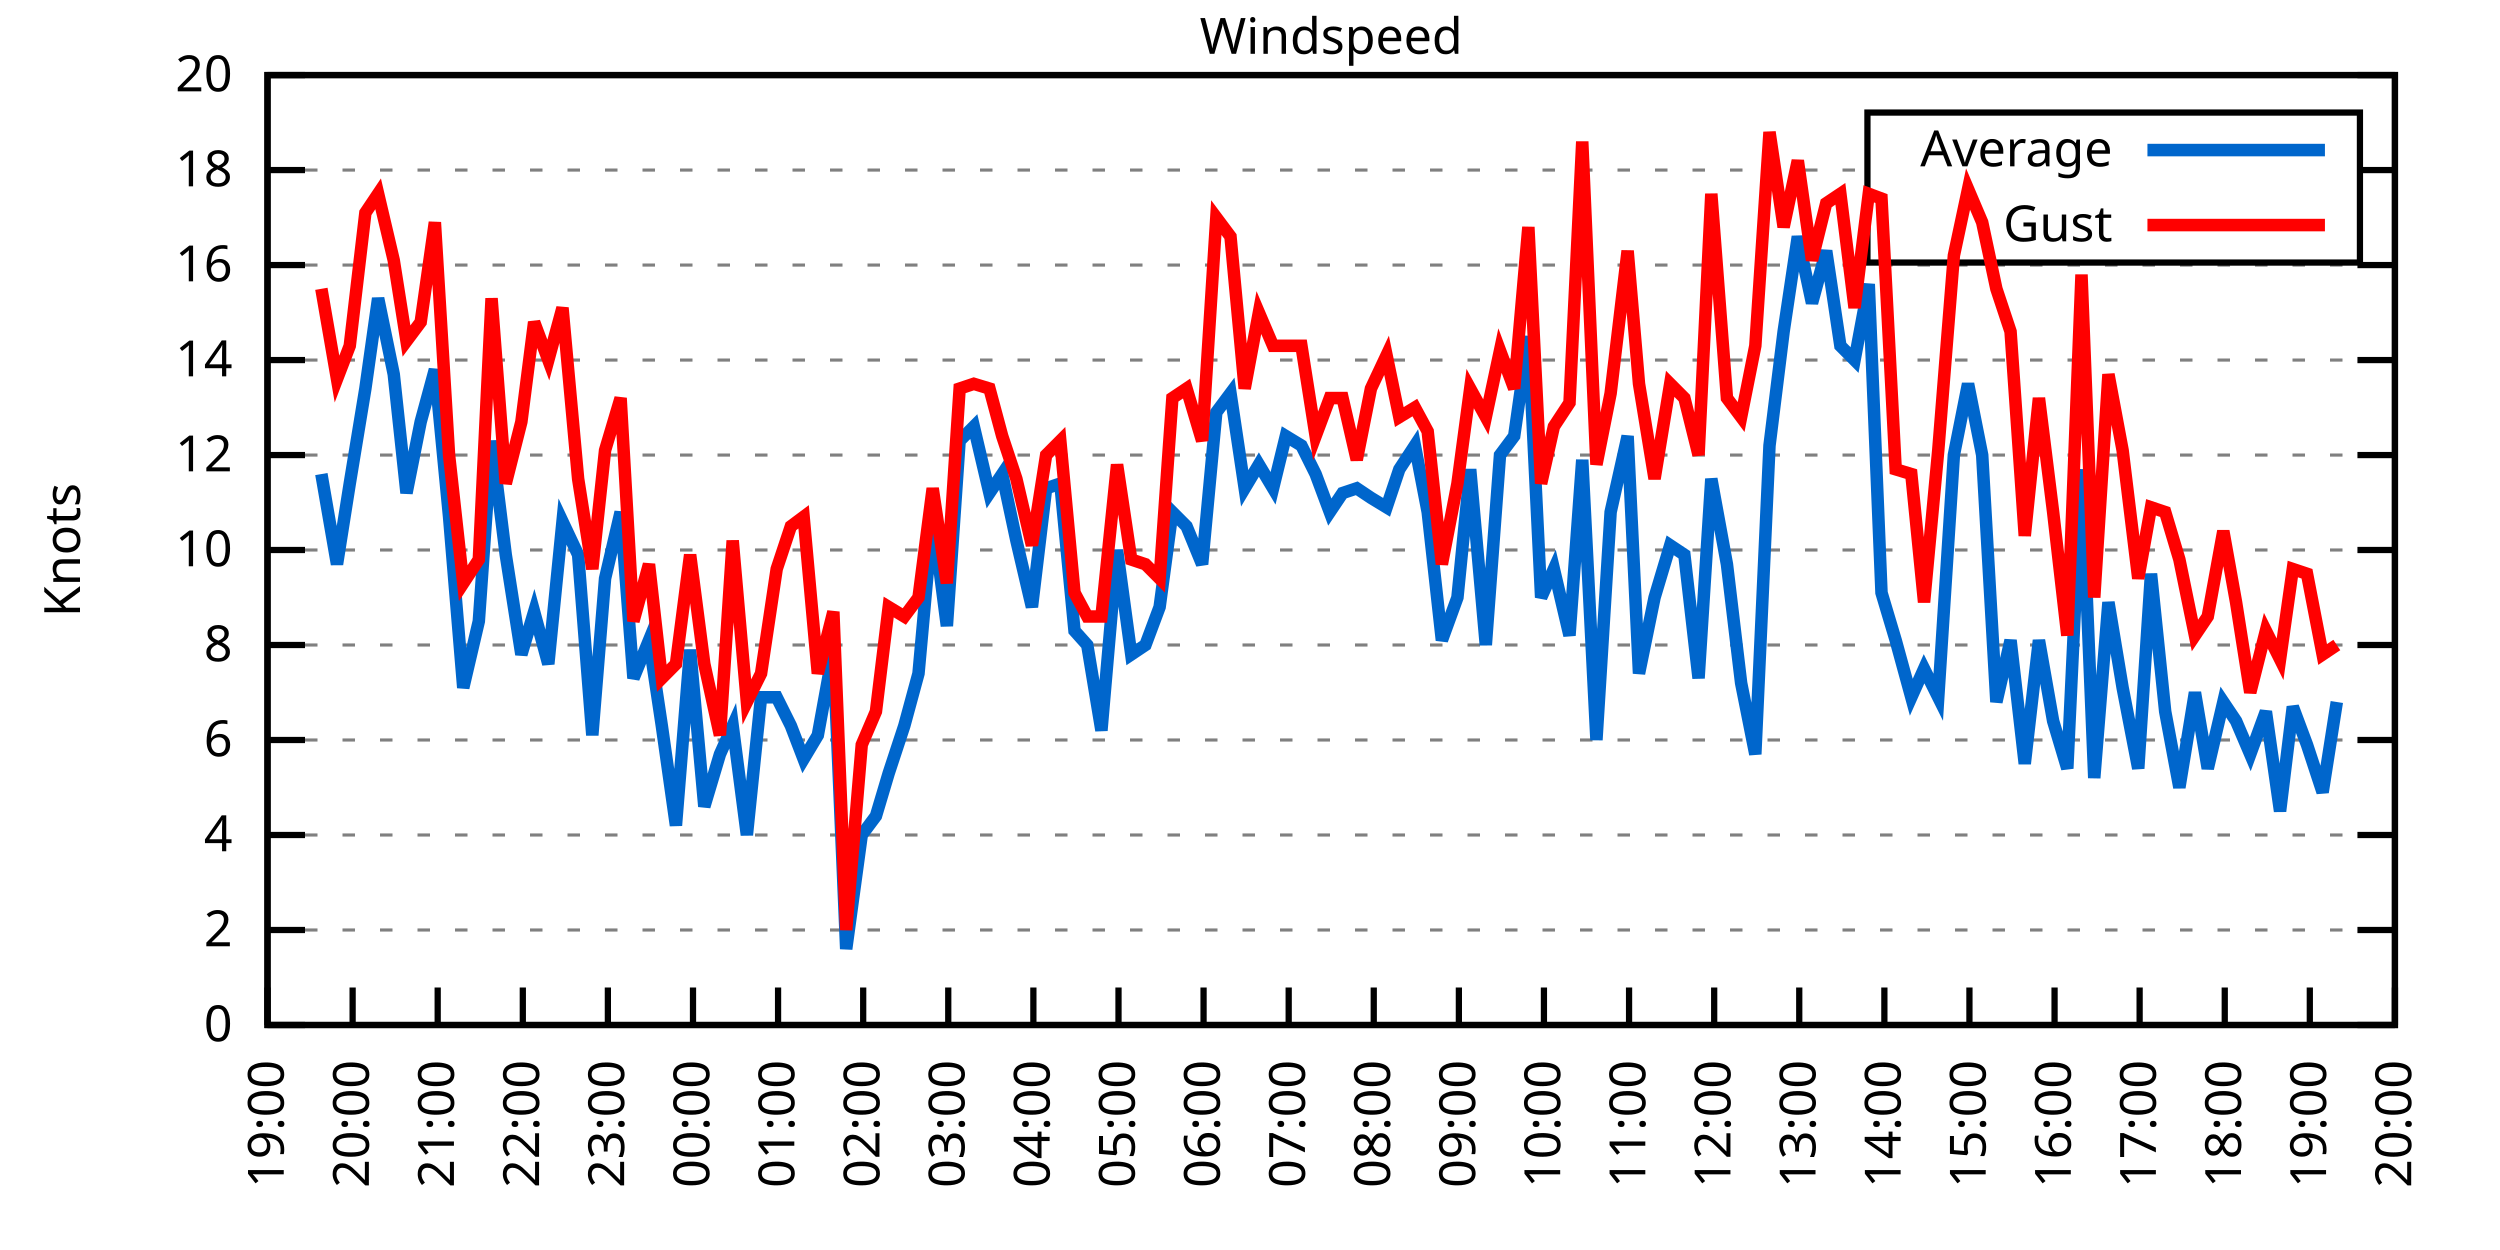
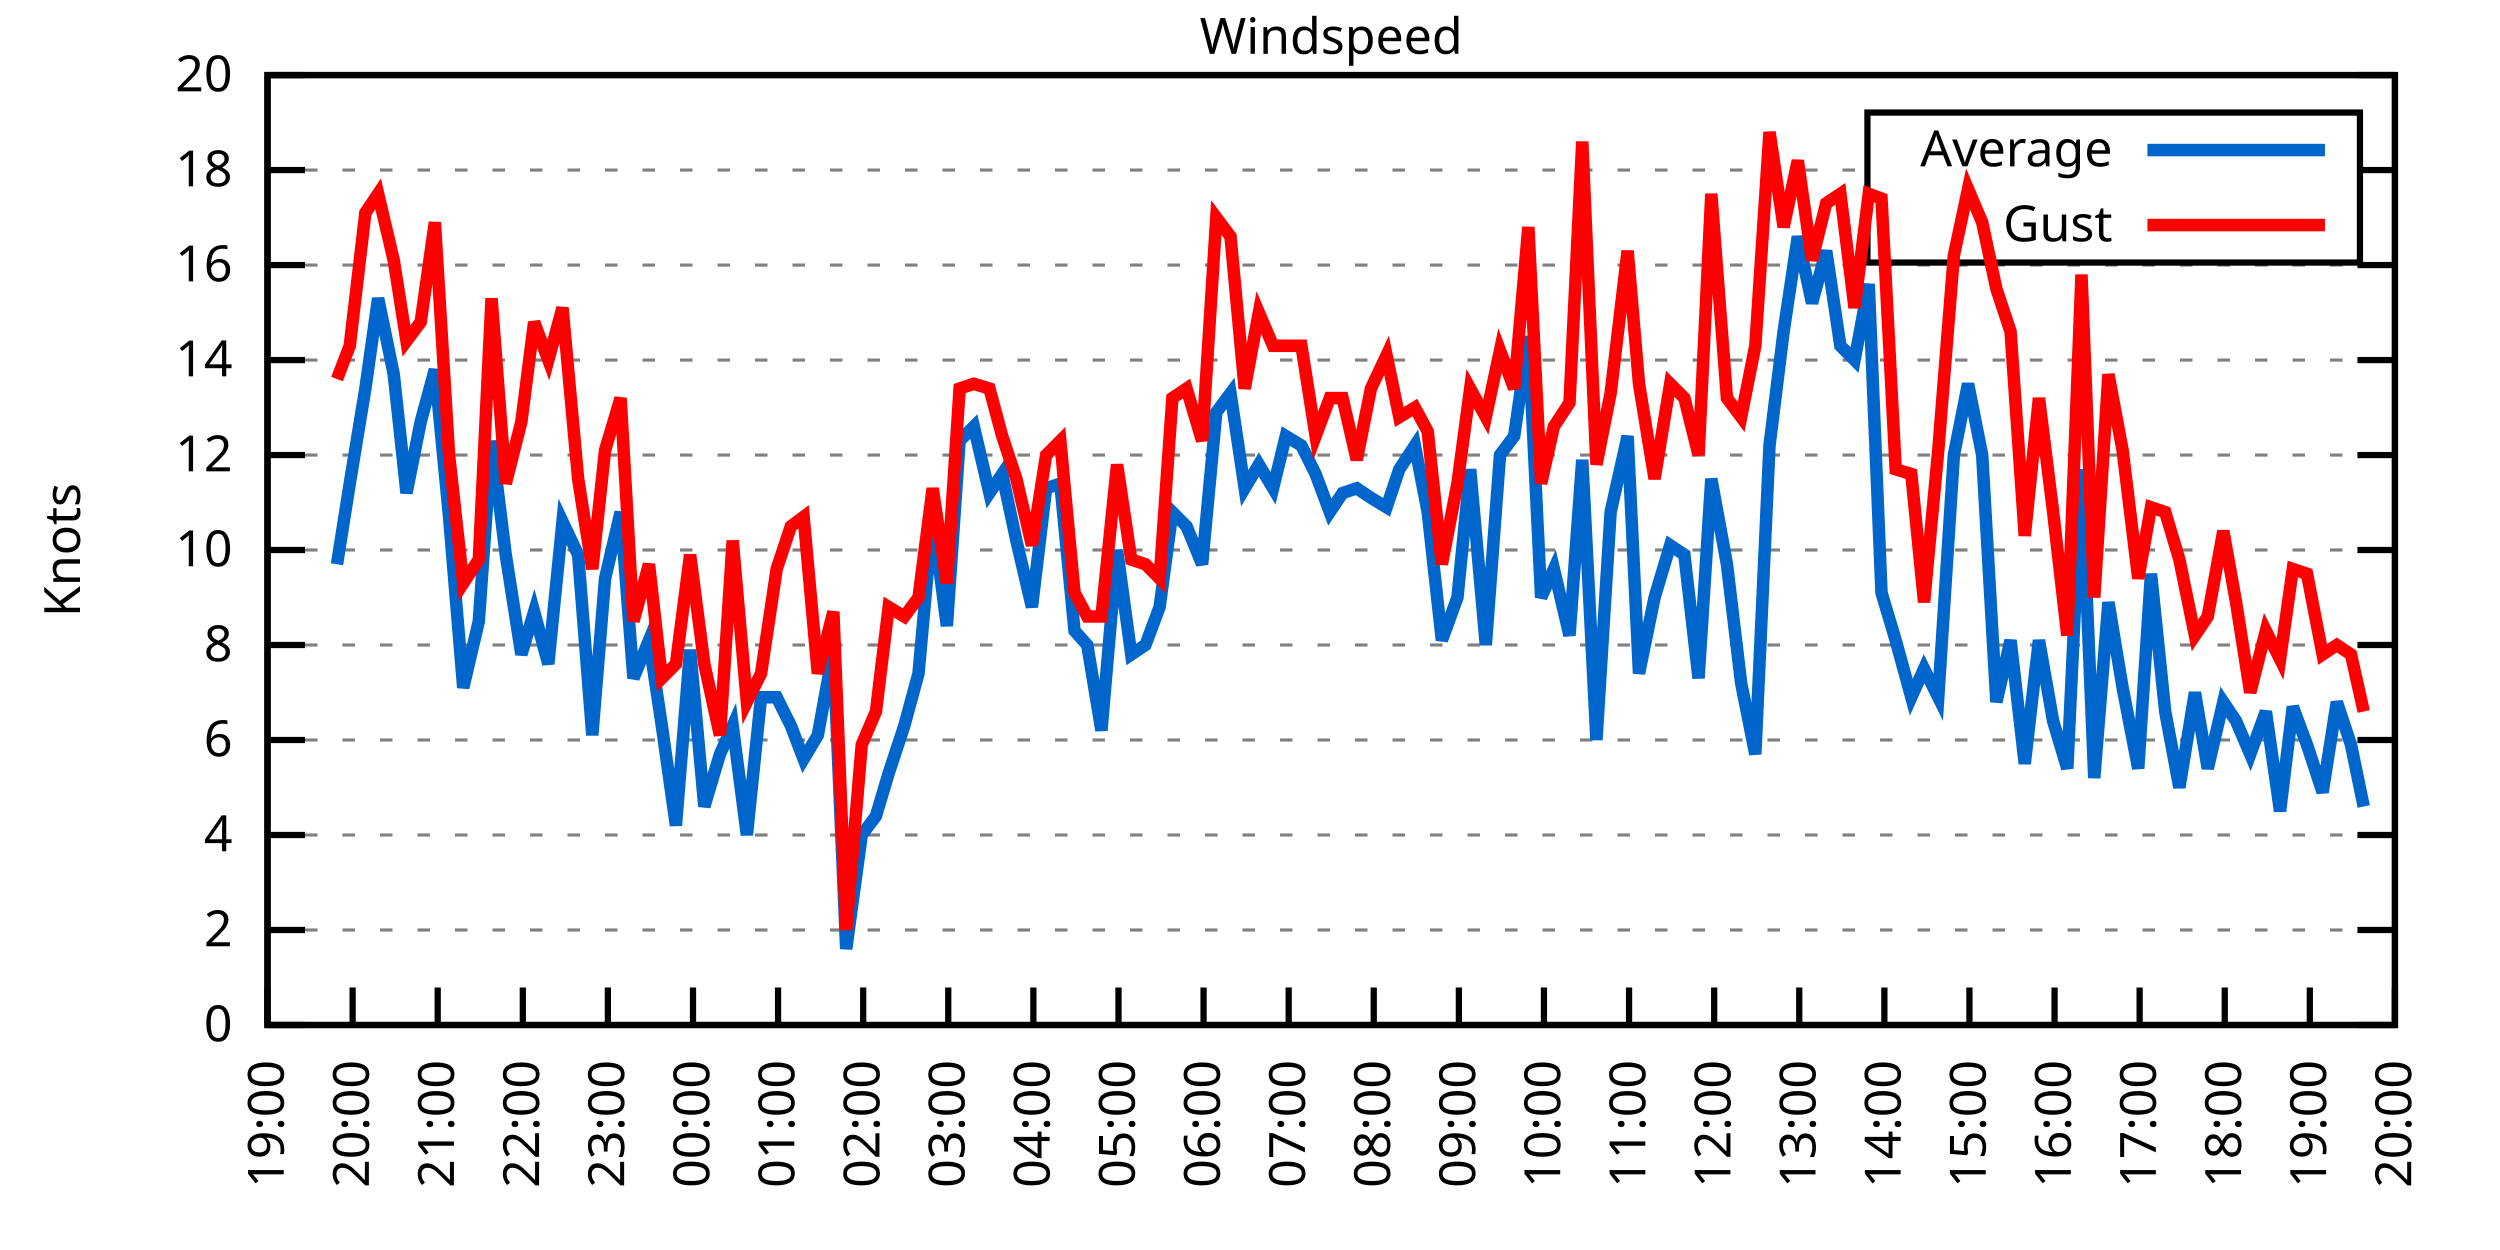
<svg xmlns="http://www.w3.org/2000/svg" xmlns:xlink="http://www.w3.org/1999/xlink" width="400" height="200" viewBox="0 0 400 200">
  <g id="gnuplot_canvas">
    <rect x="0" y="0" width="400" height="200" fill="none" />
    <defs>
      <circle id="gpDot" r="0.5" stroke-width="0.5" stroke="currentColor" />
      <path id="gpPt0" stroke-width="0.333" stroke="currentColor" d="M-1,0 h2 M0,-1 v2" />
      <path id="gpPt1" stroke-width="0.333" stroke="currentColor" d="M-1,-1 L1,1 M1,-1 L-1,1" />
      <path id="gpPt2" stroke-width="0.333" stroke="currentColor" d="M-1,0 L1,0 M0,-1 L0,1 M-1,-1 L1,1 M-1,1 L1,-1" />
      <rect id="gpPt3" stroke-width="0.333" stroke="currentColor" x="-1" y="-1" width="2" height="2" />
      <rect id="gpPt4" stroke-width="0.333" stroke="currentColor" fill="currentColor" x="-1" y="-1" width="2" height="2" />
      <circle id="gpPt5" stroke-width="0.333" stroke="currentColor" cx="0" cy="0" r="1" />
      <use xlink:href="#gpPt5" id="gpPt6" fill="currentColor" stroke="none" />
      <path id="gpPt7" stroke-width="0.333" stroke="currentColor" d="M0,-1.33 L-1.33,0.67 L1.33,0.67 z" />
      <use xlink:href="#gpPt7" id="gpPt8" fill="currentColor" stroke="none" />
      <use xlink:href="#gpPt7" id="gpPt9" stroke="currentColor" transform="rotate(180)" />
      <use xlink:href="#gpPt9" id="gpPt10" fill="currentColor" stroke="none" />
      <use xlink:href="#gpPt3" id="gpPt11" stroke="currentColor" transform="rotate(45)" />
      <use xlink:href="#gpPt11" id="gpPt12" fill="currentColor" stroke="none" />
      <path id="gpPt13" stroke-width="0.333" stroke="currentColor" d="M0,1.330 L1.265,0.411 L0.782,-1.067 L-0.782,-1.076 L-1.265,0.411 z" />
      <use xlink:href="#gpPt13" id="gpPt14" fill="currentColor" stroke="none" />
      <filter id="textbox" filterUnits="objectBoundingBox" x="0" y="0" height="1" width="1">
        <feFlood flood-color="white" flood-opacity="1" result="bgnd" />
        <feComposite in="SourceGraphic" in2="bgnd" operator="atop" />
      </filter>
      <filter id="greybox" filterUnits="objectBoundingBox" x="0" y="0" height="1" width="1">
        <feFlood flood-color="lightgrey" flood-opacity="1" result="grey" />
        <feComposite in="SourceGraphic" in2="grey" operator="atop" />
      </filter>
    </defs>
    <g fill="none" color="white" stroke="currentColor" stroke-width="1.00" stroke-linecap="butt" stroke-linejoin="miter">
</g>
    <g fill="none" color="black" stroke="currentColor" stroke-width="1.00" stroke-linecap="butt" stroke-linejoin="miter">
      <g stroke="none" shape-rendering="crispEdges">
        <polygon fill="rgb(255, 255, 255)" points="42.80,164.00 383.18,164.00 383.18,12.02 42.80,12.02 " />
      </g>
    </g>
    <g fill="none" color="black" stroke="currentColor" stroke-width="1.00" stroke-linecap="butt" stroke-linejoin="miter">
</g>
    <g fill="none" color="black" stroke="black" stroke-width="0.50" stroke-linecap="butt" stroke-linejoin="miter">
</g>
    <g fill="none" color="gray" stroke="currentColor" stroke-width="0.50" stroke-linecap="butt" stroke-linejoin="miter">
      <path stroke="gray" stroke-dasharray="2,4" class="gridline" d="M42.80,164.00 L383.19,164.00  " />
    </g>
    <g fill="none" color="gray" stroke="gray" stroke-width="1.00" stroke-linecap="butt" stroke-linejoin="miter">
</g>
    <g fill="none" color="black" stroke="currentColor" stroke-width="1.00" stroke-linecap="butt" stroke-linejoin="miter">
      <path stroke="black" d="M42.80,164.00 L48.80,164.00 M383.19,164.00 L377.19,164.00  " />
      <g transform="translate(37.20,166.60)" stroke="none" fill="black" font-family="Sans" font-size="8.00" text-anchor="end">
        <text>
          <tspan font-family="Sans"> 0</tspan>
        </text>
      </g>
    </g>
    <g fill="none" color="black" stroke="currentColor" stroke-width="1.00" stroke-linecap="butt" stroke-linejoin="miter">
</g>
    <g fill="none" color="black" stroke="black" stroke-width="0.50" stroke-linecap="butt" stroke-linejoin="miter">
</g>
    <g fill="none" color="gray" stroke="currentColor" stroke-width="0.50" stroke-linecap="butt" stroke-linejoin="miter">
      <path stroke="gray" stroke-dasharray="2,4" class="gridline" d="M42.80,148.80 L383.19,148.80  " />
    </g>
    <g fill="none" color="gray" stroke="gray" stroke-width="1.00" stroke-linecap="butt" stroke-linejoin="miter">
</g>
    <g fill="none" color="black" stroke="currentColor" stroke-width="1.00" stroke-linecap="butt" stroke-linejoin="miter">
      <path stroke="black" d="M42.80,148.80 L48.80,148.80 M383.19,148.80 L377.19,148.80  " />
      <g transform="translate(37.20,151.40)" stroke="none" fill="black" font-family="Sans" font-size="8.00" text-anchor="end">
        <text>
          <tspan font-family="Sans"> 2</tspan>
        </text>
      </g>
    </g>
    <g fill="none" color="black" stroke="currentColor" stroke-width="1.00" stroke-linecap="butt" stroke-linejoin="miter">
</g>
    <g fill="none" color="black" stroke="black" stroke-width="0.50" stroke-linecap="butt" stroke-linejoin="miter">
</g>
    <g fill="none" color="gray" stroke="currentColor" stroke-width="0.50" stroke-linecap="butt" stroke-linejoin="miter">
      <path stroke="gray" stroke-dasharray="2,4" class="gridline" d="M42.80,133.60 L383.19,133.60  " />
    </g>
    <g fill="none" color="gray" stroke="gray" stroke-width="1.00" stroke-linecap="butt" stroke-linejoin="miter">
</g>
    <g fill="none" color="black" stroke="currentColor" stroke-width="1.00" stroke-linecap="butt" stroke-linejoin="miter">
      <path stroke="black" d="M42.80,133.60 L48.80,133.60 M383.19,133.60 L377.19,133.60  " />
      <g transform="translate(37.20,136.20)" stroke="none" fill="black" font-family="Sans" font-size="8.00" text-anchor="end">
        <text>
          <tspan font-family="Sans"> 4</tspan>
        </text>
      </g>
    </g>
    <g fill="none" color="black" stroke="currentColor" stroke-width="1.00" stroke-linecap="butt" stroke-linejoin="miter">
</g>
    <g fill="none" color="black" stroke="black" stroke-width="0.50" stroke-linecap="butt" stroke-linejoin="miter">
</g>
    <g fill="none" color="gray" stroke="currentColor" stroke-width="0.50" stroke-linecap="butt" stroke-linejoin="miter">
      <path stroke="gray" stroke-dasharray="2,4" class="gridline" d="M42.80,118.40 L383.19,118.40  " />
    </g>
    <g fill="none" color="gray" stroke="gray" stroke-width="1.00" stroke-linecap="butt" stroke-linejoin="miter">
</g>
    <g fill="none" color="black" stroke="currentColor" stroke-width="1.00" stroke-linecap="butt" stroke-linejoin="miter">
      <path stroke="black" d="M42.80,118.40 L48.80,118.40 M383.19,118.40 L377.19,118.40  " />
      <g transform="translate(37.20,121.00)" stroke="none" fill="black" font-family="Sans" font-size="8.00" text-anchor="end">
        <text>
          <tspan font-family="Sans"> 6</tspan>
        </text>
      </g>
    </g>
    <g fill="none" color="black" stroke="currentColor" stroke-width="1.00" stroke-linecap="butt" stroke-linejoin="miter">
</g>
    <g fill="none" color="black" stroke="black" stroke-width="0.50" stroke-linecap="butt" stroke-linejoin="miter">
</g>
    <g fill="none" color="gray" stroke="currentColor" stroke-width="0.50" stroke-linecap="butt" stroke-linejoin="miter">
      <path stroke="gray" stroke-dasharray="2,4" class="gridline" d="M42.80,103.20 L383.19,103.20  " />
    </g>
    <g fill="none" color="gray" stroke="gray" stroke-width="1.00" stroke-linecap="butt" stroke-linejoin="miter">
</g>
    <g fill="none" color="black" stroke="currentColor" stroke-width="1.00" stroke-linecap="butt" stroke-linejoin="miter">
      <path stroke="black" d="M42.80,103.20 L48.80,103.20 M383.19,103.20 L377.19,103.20  " />
      <g transform="translate(37.20,105.80)" stroke="none" fill="black" font-family="Sans" font-size="8.00" text-anchor="end">
        <text>
          <tspan font-family="Sans"> 8</tspan>
        </text>
      </g>
    </g>
    <g fill="none" color="black" stroke="currentColor" stroke-width="1.00" stroke-linecap="butt" stroke-linejoin="miter">
</g>
    <g fill="none" color="black" stroke="black" stroke-width="0.50" stroke-linecap="butt" stroke-linejoin="miter">
</g>
    <g fill="none" color="gray" stroke="currentColor" stroke-width="0.50" stroke-linecap="butt" stroke-linejoin="miter">
      <path stroke="gray" stroke-dasharray="2,4" class="gridline" d="M42.80,88.00 L383.19,88.00  " />
    </g>
    <g fill="none" color="gray" stroke="gray" stroke-width="1.00" stroke-linecap="butt" stroke-linejoin="miter">
</g>
    <g fill="none" color="black" stroke="currentColor" stroke-width="1.00" stroke-linecap="butt" stroke-linejoin="miter">
      <path stroke="black" d="M42.80,88.00 L48.80,88.00 M383.19,88.00 L377.19,88.00  " />
      <g transform="translate(37.20,90.60)" stroke="none" fill="black" font-family="Sans" font-size="8.00" text-anchor="end">
        <text>
          <tspan font-family="Sans"> 10</tspan>
        </text>
      </g>
    </g>
    <g fill="none" color="black" stroke="currentColor" stroke-width="1.00" stroke-linecap="butt" stroke-linejoin="miter">
</g>
    <g fill="none" color="black" stroke="black" stroke-width="0.50" stroke-linecap="butt" stroke-linejoin="miter">
</g>
    <g fill="none" color="gray" stroke="currentColor" stroke-width="0.50" stroke-linecap="butt" stroke-linejoin="miter">
      <path stroke="gray" stroke-dasharray="2,4" class="gridline" d="M42.80,72.81 L383.19,72.81  " />
    </g>
    <g fill="none" color="gray" stroke="gray" stroke-width="1.00" stroke-linecap="butt" stroke-linejoin="miter">
</g>
    <g fill="none" color="black" stroke="currentColor" stroke-width="1.00" stroke-linecap="butt" stroke-linejoin="miter">
      <path stroke="black" d="M42.80,72.81 L48.80,72.81 M383.19,72.81 L377.19,72.81  " />
      <g transform="translate(37.20,75.41)" stroke="none" fill="black" font-family="Sans" font-size="8.00" text-anchor="end">
        <text>
          <tspan font-family="Sans"> 12</tspan>
        </text>
      </g>
    </g>
    <g fill="none" color="black" stroke="currentColor" stroke-width="1.00" stroke-linecap="butt" stroke-linejoin="miter">
</g>
    <g fill="none" color="black" stroke="black" stroke-width="0.50" stroke-linecap="butt" stroke-linejoin="miter">
</g>
    <g fill="none" color="gray" stroke="currentColor" stroke-width="0.50" stroke-linecap="butt" stroke-linejoin="miter">
      <path stroke="gray" stroke-dasharray="2,4" class="gridline" d="M42.80,57.61 L383.19,57.61  " />
    </g>
    <g fill="none" color="gray" stroke="gray" stroke-width="1.00" stroke-linecap="butt" stroke-linejoin="miter">
</g>
    <g fill="none" color="black" stroke="currentColor" stroke-width="1.00" stroke-linecap="butt" stroke-linejoin="miter">
      <path stroke="black" d="M42.80,57.61 L48.80,57.61 M383.19,57.61 L377.19,57.61  " />
      <g transform="translate(37.20,60.21)" stroke="none" fill="black" font-family="Sans" font-size="8.00" text-anchor="end">
        <text>
          <tspan font-family="Sans"> 14</tspan>
        </text>
      </g>
    </g>
    <g fill="none" color="black" stroke="currentColor" stroke-width="1.00" stroke-linecap="butt" stroke-linejoin="miter">
</g>
    <g fill="none" color="black" stroke="black" stroke-width="0.50" stroke-linecap="butt" stroke-linejoin="miter">
</g>
    <g fill="none" color="gray" stroke="currentColor" stroke-width="0.50" stroke-linecap="butt" stroke-linejoin="miter">
      <path stroke="gray" stroke-dasharray="2,4" class="gridline" d="M42.80,42.41 L383.19,42.41  " />
    </g>
    <g fill="none" color="gray" stroke="gray" stroke-width="1.00" stroke-linecap="butt" stroke-linejoin="miter">
</g>
    <g fill="none" color="black" stroke="currentColor" stroke-width="1.00" stroke-linecap="butt" stroke-linejoin="miter">
      <path stroke="black" d="M42.80,42.41 L48.80,42.41 M383.19,42.41 L377.19,42.41  " />
      <g transform="translate(37.20,45.01)" stroke="none" fill="black" font-family="Sans" font-size="8.00" text-anchor="end">
        <text>
          <tspan font-family="Sans"> 16</tspan>
        </text>
      </g>
    </g>
    <g fill="none" color="black" stroke="currentColor" stroke-width="1.00" stroke-linecap="butt" stroke-linejoin="miter">
</g>
    <g fill="none" color="black" stroke="black" stroke-width="0.50" stroke-linecap="butt" stroke-linejoin="miter">
</g>
    <g fill="none" color="gray" stroke="currentColor" stroke-width="0.50" stroke-linecap="butt" stroke-linejoin="miter">
      <path stroke="gray" stroke-dasharray="2,4" class="gridline" d="M42.80,27.21 L298.79,27.21 M377.59,27.21 L383.19,27.21  " />
    </g>
    <g fill="none" color="gray" stroke="gray" stroke-width="1.00" stroke-linecap="butt" stroke-linejoin="miter">
</g>
    <g fill="none" color="black" stroke="currentColor" stroke-width="1.00" stroke-linecap="butt" stroke-linejoin="miter">
      <path stroke="black" d="M42.80,27.21 L48.80,27.21 M383.19,27.21 L377.19,27.21  " />
      <g transform="translate(37.20,29.81)" stroke="none" fill="black" font-family="Sans" font-size="8.00" text-anchor="end">
        <text>
          <tspan font-family="Sans"> 18</tspan>
        </text>
      </g>
    </g>
    <g fill="none" color="black" stroke="currentColor" stroke-width="1.00" stroke-linecap="butt" stroke-linejoin="miter">
</g>
    <g fill="none" color="black" stroke="black" stroke-width="0.50" stroke-linecap="butt" stroke-linejoin="miter">
</g>
    <g fill="none" color="gray" stroke="currentColor" stroke-width="0.50" stroke-linecap="butt" stroke-linejoin="miter">
      <path stroke="gray" stroke-dasharray="2,4" class="gridline" d="M42.80,12.01 L383.19,12.01  " />
    </g>
    <g fill="none" color="gray" stroke="gray" stroke-width="1.00" stroke-linecap="butt" stroke-linejoin="miter">
</g>
    <g fill="none" color="black" stroke="currentColor" stroke-width="1.00" stroke-linecap="butt" stroke-linejoin="miter">
      <path stroke="black" d="M42.80,12.01 L48.80,12.01 M383.19,12.01 L377.19,12.01  " />
      <g transform="translate(37.20,14.61)" stroke="none" fill="black" font-family="Sans" font-size="8.00" text-anchor="end">
        <text>
          <tspan font-family="Sans"> 20</tspan>
        </text>
      </g>
    </g>
    <g fill="none" color="black" stroke="currentColor" stroke-width="1.00" stroke-linecap="butt" stroke-linejoin="miter">
      <path stroke="black" d="M42.80,164.00 L42.80,158.00  " />
      <g transform="translate(45.40,169.60) rotate(270.00)" stroke="none" fill="black" font-family="Sans" font-size="8.00" text-anchor="end">
        <text>
          <tspan font-family="Sans">19:00</tspan>
        </text>
      </g>
    </g>
    <g fill="none" color="black" stroke="currentColor" stroke-width="1.00" stroke-linecap="butt" stroke-linejoin="miter">
      <path stroke="black" d="M56.42,164.00 L56.42,158.00  " />
      <g transform="translate(59.02,169.60) rotate(270.00)" stroke="none" fill="black" font-family="Sans" font-size="8.00" text-anchor="end">
        <text>
          <tspan font-family="Sans">20:00</tspan>
        </text>
      </g>
    </g>
    <g fill="none" color="black" stroke="currentColor" stroke-width="1.00" stroke-linecap="butt" stroke-linejoin="miter">
      <path stroke="black" d="M70.03,164.00 L70.03,158.00  " />
      <g transform="translate(72.63,169.60) rotate(270.00)" stroke="none" fill="black" font-family="Sans" font-size="8.00" text-anchor="end">
        <text>
          <tspan font-family="Sans">21:00</tspan>
        </text>
      </g>
    </g>
    <g fill="none" color="black" stroke="currentColor" stroke-width="1.00" stroke-linecap="butt" stroke-linejoin="miter">
      <path stroke="black" d="M83.65,164.00 L83.65,158.00  " />
      <g transform="translate(86.25,169.60) rotate(270.00)" stroke="none" fill="black" font-family="Sans" font-size="8.00" text-anchor="end">
        <text>
          <tspan font-family="Sans">22:00</tspan>
        </text>
      </g>
    </g>
    <g fill="none" color="black" stroke="currentColor" stroke-width="1.00" stroke-linecap="butt" stroke-linejoin="miter">
      <path stroke="black" d="M97.26,164.00 L97.26,158.00  " />
      <g transform="translate(99.86,169.60) rotate(270.00)" stroke="none" fill="black" font-family="Sans" font-size="8.00" text-anchor="end">
        <text>
          <tspan font-family="Sans">23:00</tspan>
        </text>
      </g>
    </g>
    <g fill="none" color="black" stroke="currentColor" stroke-width="1.00" stroke-linecap="butt" stroke-linejoin="miter">
      <path stroke="black" d="M110.88,164.00 L110.88,158.00  " />
      <g transform="translate(113.48,169.60) rotate(270.00)" stroke="none" fill="black" font-family="Sans" font-size="8.00" text-anchor="end">
        <text>
          <tspan font-family="Sans">00:00</tspan>
        </text>
      </g>
    </g>
    <g fill="none" color="black" stroke="currentColor" stroke-width="1.00" stroke-linecap="butt" stroke-linejoin="miter">
      <path stroke="black" d="M124.49,164.00 L124.49,158.00  " />
      <g transform="translate(127.09,169.60) rotate(270.00)" stroke="none" fill="black" font-family="Sans" font-size="8.00" text-anchor="end">
        <text>
          <tspan font-family="Sans">01:00</tspan>
        </text>
      </g>
    </g>
    <g fill="none" color="black" stroke="currentColor" stroke-width="1.00" stroke-linecap="butt" stroke-linejoin="miter">
      <path stroke="black" d="M138.11,164.00 L138.11,158.00  " />
      <g transform="translate(140.71,169.60) rotate(270.00)" stroke="none" fill="black" font-family="Sans" font-size="8.00" text-anchor="end">
        <text>
          <tspan font-family="Sans">02:00</tspan>
        </text>
      </g>
    </g>
    <g fill="none" color="black" stroke="currentColor" stroke-width="1.00" stroke-linecap="butt" stroke-linejoin="miter">
      <path stroke="black" d="M151.72,164.00 L151.72,158.00  " />
      <g transform="translate(154.32,169.60) rotate(270.00)" stroke="none" fill="black" font-family="Sans" font-size="8.00" text-anchor="end">
        <text>
          <tspan font-family="Sans">03:00</tspan>
        </text>
      </g>
    </g>
    <g fill="none" color="black" stroke="currentColor" stroke-width="1.00" stroke-linecap="butt" stroke-linejoin="miter">
      <path stroke="black" d="M165.34,164.00 L165.34,158.00  " />
      <g transform="translate(167.94,169.60) rotate(270.00)" stroke="none" fill="black" font-family="Sans" font-size="8.00" text-anchor="end">
        <text>
          <tspan font-family="Sans">04:00</tspan>
        </text>
      </g>
    </g>
    <g fill="none" color="black" stroke="currentColor" stroke-width="1.00" stroke-linecap="butt" stroke-linejoin="miter">
      <path stroke="black" d="M178.96,164.00 L178.96,158.00  " />
      <g transform="translate(181.56,169.60) rotate(270.00)" stroke="none" fill="black" font-family="Sans" font-size="8.00" text-anchor="end">
        <text>
          <tspan font-family="Sans">05:00</tspan>
        </text>
      </g>
    </g>
    <g fill="none" color="black" stroke="currentColor" stroke-width="1.00" stroke-linecap="butt" stroke-linejoin="miter">
      <path stroke="black" d="M192.57,164.00 L192.57,158.00  " />
      <g transform="translate(195.17,169.60) rotate(270.00)" stroke="none" fill="black" font-family="Sans" font-size="8.00" text-anchor="end">
        <text>
          <tspan font-family="Sans">06:00</tspan>
        </text>
      </g>
    </g>
    <g fill="none" color="black" stroke="currentColor" stroke-width="1.00" stroke-linecap="butt" stroke-linejoin="miter">
      <path stroke="black" d="M206.19,164.00 L206.19,158.00  " />
      <g transform="translate(208.79,169.60) rotate(270.00)" stroke="none" fill="black" font-family="Sans" font-size="8.00" text-anchor="end">
        <text>
          <tspan font-family="Sans">07:00</tspan>
        </text>
      </g>
    </g>
    <g fill="none" color="black" stroke="currentColor" stroke-width="1.00" stroke-linecap="butt" stroke-linejoin="miter">
      <path stroke="black" d="M219.80,164.00 L219.80,158.00  " />
      <g transform="translate(222.40,169.60) rotate(270.00)" stroke="none" fill="black" font-family="Sans" font-size="8.00" text-anchor="end">
        <text>
          <tspan font-family="Sans">08:00</tspan>
        </text>
      </g>
    </g>
    <g fill="none" color="black" stroke="currentColor" stroke-width="1.00" stroke-linecap="butt" stroke-linejoin="miter">
      <path stroke="black" d="M233.42,164.00 L233.42,158.00  " />
      <g transform="translate(236.02,169.60) rotate(270.00)" stroke="none" fill="black" font-family="Sans" font-size="8.00" text-anchor="end">
        <text>
          <tspan font-family="Sans">09:00</tspan>
        </text>
      </g>
    </g>
    <g fill="none" color="black" stroke="currentColor" stroke-width="1.00" stroke-linecap="butt" stroke-linejoin="miter">
      <path stroke="black" d="M247.03,164.00 L247.03,158.00  " />
      <g transform="translate(249.63,169.60) rotate(270.00)" stroke="none" fill="black" font-family="Sans" font-size="8.00" text-anchor="end">
        <text>
          <tspan font-family="Sans">10:00</tspan>
        </text>
      </g>
    </g>
    <g fill="none" color="black" stroke="currentColor" stroke-width="1.00" stroke-linecap="butt" stroke-linejoin="miter">
      <path stroke="black" d="M260.65,164.00 L260.65,158.00  " />
      <g transform="translate(263.25,169.60) rotate(270.00)" stroke="none" fill="black" font-family="Sans" font-size="8.00" text-anchor="end">
        <text>
          <tspan font-family="Sans">11:00</tspan>
        </text>
      </g>
    </g>
    <g fill="none" color="black" stroke="currentColor" stroke-width="1.00" stroke-linecap="butt" stroke-linejoin="miter">
      <path stroke="black" d="M274.27,164.00 L274.27,158.00  " />
      <g transform="translate(276.87,169.60) rotate(270.00)" stroke="none" fill="black" font-family="Sans" font-size="8.00" text-anchor="end">
        <text>
          <tspan font-family="Sans">12:00</tspan>
        </text>
      </g>
    </g>
    <g fill="none" color="black" stroke="currentColor" stroke-width="1.00" stroke-linecap="butt" stroke-linejoin="miter">
      <path stroke="black" d="M287.88,164.00 L287.88,158.00  " />
      <g transform="translate(290.48,169.60) rotate(270.00)" stroke="none" fill="black" font-family="Sans" font-size="8.00" text-anchor="end">
        <text>
          <tspan font-family="Sans">13:00</tspan>
        </text>
      </g>
    </g>
    <g fill="none" color="black" stroke="currentColor" stroke-width="1.00" stroke-linecap="butt" stroke-linejoin="miter">
      <path stroke="black" d="M301.50,164.00 L301.50,158.00  " />
      <g transform="translate(304.10,169.60) rotate(270.00)" stroke="none" fill="black" font-family="Sans" font-size="8.00" text-anchor="end">
        <text>
          <tspan font-family="Sans">14:00</tspan>
        </text>
      </g>
    </g>
    <g fill="none" color="black" stroke="currentColor" stroke-width="1.00" stroke-linecap="butt" stroke-linejoin="miter">
      <path stroke="black" d="M315.11,164.00 L315.11,158.00  " />
      <g transform="translate(317.71,169.60) rotate(270.00)" stroke="none" fill="black" font-family="Sans" font-size="8.00" text-anchor="end">
        <text>
          <tspan font-family="Sans">15:00</tspan>
        </text>
      </g>
    </g>
    <g fill="none" color="black" stroke="currentColor" stroke-width="1.00" stroke-linecap="butt" stroke-linejoin="miter">
      <path stroke="black" d="M328.73,164.00 L328.73,158.00  " />
      <g transform="translate(331.33,169.60) rotate(270.00)" stroke="none" fill="black" font-family="Sans" font-size="8.00" text-anchor="end">
        <text>
          <tspan font-family="Sans">16:00</tspan>
        </text>
      </g>
    </g>
    <g fill="none" color="black" stroke="currentColor" stroke-width="1.00" stroke-linecap="butt" stroke-linejoin="miter">
      <path stroke="black" d="M342.34,164.00 L342.34,158.00  " />
      <g transform="translate(344.94,169.60) rotate(270.00)" stroke="none" fill="black" font-family="Sans" font-size="8.00" text-anchor="end">
        <text>
          <tspan font-family="Sans">17:00</tspan>
        </text>
      </g>
    </g>
    <g fill="none" color="black" stroke="currentColor" stroke-width="1.00" stroke-linecap="butt" stroke-linejoin="miter">
      <path stroke="black" d="M355.96,164.00 L355.96,158.00  " />
      <g transform="translate(358.56,169.60) rotate(270.00)" stroke="none" fill="black" font-family="Sans" font-size="8.00" text-anchor="end">
        <text>
          <tspan font-family="Sans">18:00</tspan>
        </text>
      </g>
    </g>
    <g fill="none" color="black" stroke="currentColor" stroke-width="1.00" stroke-linecap="butt" stroke-linejoin="miter">
      <path stroke="black" d="M369.57,164.00 L369.57,158.00  " />
      <g transform="translate(372.17,169.60) rotate(270.00)" stroke="none" fill="black" font-family="Sans" font-size="8.00" text-anchor="end">
        <text>
          <tspan font-family="Sans">19:00</tspan>
        </text>
      </g>
    </g>
    <g fill="none" color="black" stroke="currentColor" stroke-width="1.00" stroke-linecap="butt" stroke-linejoin="miter">
      <path stroke="black" d="M383.19,164.00 L383.19,158.00  " />
      <g transform="translate(385.79,169.60) rotate(270.00)" stroke="none" fill="black" font-family="Sans" font-size="8.00" text-anchor="end">
        <text>
          <tspan font-family="Sans">20:00</tspan>
        </text>
      </g>
    </g>
    <g fill="none" color="black" stroke="currentColor" stroke-width="1.00" stroke-linecap="butt" stroke-linejoin="miter">
</g>
    <g fill="none" color="black" stroke="currentColor" stroke-width="1.00" stroke-linecap="butt" stroke-linejoin="miter">
      <path stroke="black" d="M42.80,12.01 L42.80,164.00 L383.19,164.00 L383.19,12.01 L42.80,12.01 Z  " />
    </g>
    <g fill="none" color="black" stroke="currentColor" stroke-width="1.00" stroke-linecap="butt" stroke-linejoin="miter">
</g>
    <g fill="none" color="black" stroke="currentColor" stroke-width="1.00" stroke-linecap="butt" stroke-linejoin="miter">
      <path stroke="black" d="M298.79,42.01 L298.79,18.01 L377.59,18.01 L377.59,42.01 L298.79,42.01 Z  " />
    </g>
    <g id="Windspeed_plot_1">
      <g fill="none" color="white" stroke="black" stroke-width="2.00" stroke-linecap="butt" stroke-linejoin="miter">
</g>
      <g fill="none" color="black" stroke="currentColor" stroke-width="2.00" stroke-linecap="butt" stroke-linejoin="miter">
        <g transform="translate(337.99,26.61)" stroke="none" fill="black" font-family="Sans" font-size="8.00" text-anchor="end">
          <text>
            <tspan font-family="Sans">Average</tspan>
          </text>
        </g>
      </g>
      <g fill="none" color="black" stroke="currentColor" stroke-width="2.00" stroke-linecap="butt" stroke-linejoin="miter">
-         <path stroke="rgb(  0, 102, 204)" d="M343.59,24.01 L371.99,24.01 M51.42,75.85 L53.92,90.28 L55.96,77.37 L58.46,62.17 L60.50,47.73 L63.00,59.89   L65.04,78.89 L67.31,67.49 L69.58,59.13 L71.85,82.69 L74.12,110.04 L76.61,99.40 L78.65,70.53 L80.92,88.76   L83.42,104.72 L85.46,97.88 L87.73,106.24 L90.00,83.45 L92.50,88.76 L94.77,117.64 L96.81,92.56 L99.30,81.93   L101.35,108.52 L103.84,102.44 L105.89,116.12 L108.15,132.08 L110.42,103.96 L112.69,129.04 L115.19,120.68 L117.23,116.12   L119.50,133.60 L121.77,111.56 L124.27,111.56 L126.54,116.12 L128.58,121.44 L130.85,117.64 L133.34,103.96 L135.39,151.84   L137.88,133.60 L140.15,130.56 L142.19,123.72 L144.69,116.12 L146.96,107.76 L149.23,82.69 L151.50,100.16 L153.54,70.53   L155.81,68.25 L158.31,78.89 L160.35,75.85 L162.62,86.49 L165.11,97.12 L167.38,78.13 L169.65,77.37 L171.92,100.92   L173.96,103.20 L176.23,116.88 L178.73,88.00 L181.00,104.72 L183.27,103.20 L185.54,97.12 L187.58,81.93 L189.85,84.21   L192.34,90.28 L194.61,65.97 L196.88,62.93 L199.15,78.13 L201.42,74.33 L203.69,78.13 L205.73,69.77 L208.23,71.29   L210.50,75.85 L212.77,81.93 L214.81,78.89 L217.08,78.13 L219.35,79.65 L221.85,81.17 L223.89,75.09 L226.38,71.29   L228.43,81.93 L230.70,102.44 L233.19,95.60 L235.23,75.09 L237.73,103.20 L240.00,72.81 L242.27,69.77 L244.54,53.81   L246.58,95.60 L248.62,91.04 L251.12,101.68 L253.16,73.57 L255.43,118.40 L257.70,81.93 L260.42,69.77 L262.24,107.76   L264.73,95.60 L267.23,87.25 L269.50,88.76 L271.77,108.52 L273.81,76.61 L276.31,90.28 L278.58,109.28 L280.85,120.68   L283.12,71.29 L285.38,53.05 L287.65,37.85 L289.92,48.49 L292.19,40.13 L294.46,55.33 L296.73,57.61 L299.00,45.45   L301.04,94.84 L303.31,102.44 L305.81,111.56 L307.85,107.00 L310.12,111.56 L312.62,72.81 L314.89,61.41 L317.15,72.81   L319.42,112.32 L321.69,102.44 L323.96,122.20 L326.23,102.44 L328.50,115.36 L330.77,122.96 L333.04,75.09 L335.08,124.48   L337.35,96.36 L339.62,110.04 L342.12,122.96 L344.16,91.80 L346.43,113.84 L348.70,126.00 L351.19,110.80 L353.24,122.96   L355.73,112.32 L357.77,115.36 L360.04,120.68 L362.54,113.84 L364.81,129.80 L366.85,113.08 L369.12,119.16 L371.62,126.76   L373.89,112.32  " />
+         <path stroke="rgb(  0, 102, 204)" d="M343.59,24.01 L371.99,24.01 M53.92,90.28 L55.96,77.37 L58.46,62.17 L60.50,47.73 L63.00,59.89 L65.04,78.89   L67.31,67.49 L69.58,59.13 L71.85,82.69 L74.12,110.04 L76.61,99.40 L78.65,70.53 L80.92,88.76 L83.42,104.72   L85.46,97.88 L87.73,106.24 L90.00,83.45 L92.50,88.76 L94.77,117.64 L96.81,92.56 L99.30,81.93 L101.35,108.52   L103.84,102.44 L105.89,116.12 L108.15,132.08 L110.42,103.96 L112.69,129.04 L115.19,120.68 L117.23,116.12 L119.50,133.60   L121.77,111.56 L124.27,111.56 L126.54,116.12 L128.58,121.44 L130.85,117.64 L133.34,103.96 L135.39,151.84 L137.88,133.60   L140.15,130.56 L142.19,123.72 L144.69,116.12 L146.96,107.76 L149.23,82.69 L151.50,100.16 L153.54,70.53 L155.81,68.25   L158.31,78.89 L160.35,75.85 L162.62,86.49 L165.11,97.12 L167.38,78.13 L169.65,77.37 L171.92,100.92 L173.96,103.20   L176.23,116.88 L178.73,88.00 L181.00,104.72 L183.27,103.20 L185.54,97.12 L187.58,81.93 L189.85,84.21 L192.34,90.28   L194.61,65.97 L196.88,62.93 L199.15,78.13 L201.42,74.33 L203.69,78.13 L205.73,69.77 L208.23,71.29 L210.50,75.85   L212.77,81.93 L214.81,78.89 L217.08,78.13 L219.35,79.65 L221.85,81.17 L223.89,75.09 L226.38,71.29 L228.43,81.93   L230.70,102.44 L233.19,95.60 L235.23,75.09 L237.73,103.20 L240.00,72.81 L242.27,69.77 L244.54,53.81 L246.58,95.60   L248.62,91.04 L251.12,101.68 L253.16,73.57 L255.43,118.40 L257.70,81.93 L260.42,69.77 L262.24,107.76 L264.73,95.60   L267.23,87.25 L269.50,88.76 L271.77,108.52 L273.81,76.61 L276.31,90.28 L278.58,109.28 L280.85,120.68 L283.12,71.29   L285.38,53.05 L287.65,37.85 L289.92,48.49 L292.19,40.13 L294.46,55.33 L296.73,57.61 L299.00,45.45 L301.04,94.84   L303.31,102.44 L305.81,111.56 L307.85,107.00 L310.12,111.56 L312.62,72.81 L314.89,61.41 L317.15,72.81 L319.42,112.32   L321.69,102.44 L323.96,122.20 L326.23,102.44 L328.50,115.36 L330.77,122.96 L333.04,75.09 L335.08,124.48 L337.35,96.36   L339.62,110.04 L342.12,122.96 L344.16,91.80 L346.43,113.84 L348.70,126.00 L351.19,110.80 L353.24,122.96 L355.73,112.32   L357.77,115.36 L360.04,120.68 L362.54,113.84 L364.81,129.80 L366.85,113.08 L369.12,119.16 L371.62,126.76 L373.89,112.32   L376.16,119.16 L378.20,129.04  " />
      </g>
    </g>
    <g id="Windspeed_plot_2">
      <g fill="none" color="black" stroke="currentColor" stroke-width="2.00" stroke-linecap="butt" stroke-linejoin="miter">
        <g transform="translate(337.99,38.61)" stroke="none" fill="black" font-family="Sans" font-size="8.00" text-anchor="end">
          <text>
            <tspan font-family="Sans">Gust</tspan>
          </text>
        </g>
      </g>
      <g fill="none" color="black" stroke="currentColor" stroke-width="2.00" stroke-linecap="butt" stroke-linejoin="miter">
-         <path stroke="rgb(255,   0,   0)" d="M343.59,36.01 L371.99,36.01 M51.42,46.21 L53.92,60.65 L55.96,55.33 L58.46,34.05 L60.50,31.01 L63.00,41.65   L65.04,54.57 L67.31,51.53 L69.58,35.57 L71.85,72.81 L74.12,93.32 L76.61,89.52 L78.65,47.73 L80.92,77.37   L83.42,67.49 L85.46,51.53 L87.73,57.61 L90.00,49.25 L92.50,76.61 L94.77,91.04 L96.81,72.05 L99.30,63.69   L101.35,99.40 L103.84,90.28 L105.89,108.52 L108.15,106.24 L110.42,88.76 L112.69,106.24 L115.19,117.64 L117.23,86.49   L119.50,112.32 L121.77,107.76 L124.27,91.04 L126.54,84.21 L128.58,82.69 L130.85,107.76 L133.34,97.88 L135.39,148.80   L137.88,119.16 L140.15,113.84 L142.19,97.12 L144.69,98.64 L146.96,95.60 L149.23,78.13 L151.50,93.32 L153.54,62.17   L155.81,61.41 L158.31,62.17 L160.35,69.77 L162.62,76.61 L165.11,87.25 L167.38,72.81 L169.65,70.53 L171.92,94.84   L173.96,98.64 L176.23,98.64 L178.73,74.33 L181.00,89.52 L183.27,90.28 L185.54,92.56 L187.58,63.69 L189.85,62.17   L192.34,70.53 L194.61,34.81 L196.88,37.85 L199.15,62.17 L201.42,50.01 L203.69,55.33 L205.73,55.33 L208.23,55.33   L210.50,69.77 L212.77,63.69 L214.81,63.69 L217.08,73.57 L219.35,62.17 L221.85,56.85 L223.89,66.73 L226.38,65.21   L228.43,69.01 L230.70,90.28 L233.19,77.37 L235.23,62.17 L237.73,66.73 L240.00,56.09 L242.27,62.17 L244.54,36.33   L246.58,77.37 L248.62,68.25 L251.12,64.45 L253.16,22.65 L255.43,74.33 L257.70,62.93 L260.42,40.13 L262.24,61.41   L264.73,76.61 L267.23,61.41 L269.50,63.69 L271.77,72.81 L273.81,31.01 L276.31,63.69 L278.58,66.73 L280.85,55.33   L283.12,21.13 L285.38,36.33 L287.65,25.69 L289.92,41.65 L292.19,32.53 L294.46,31.01 L296.73,49.25 L299.00,31.01   L301.04,31.77 L303.31,75.09 L305.81,75.85 L307.85,96.36 L310.12,72.05 L312.62,40.89 L314.89,30.25 L317.15,35.57   L319.42,46.21 L321.69,53.05 L323.96,85.73 L326.23,63.69 L328.50,81.93 L330.77,101.68 L333.04,43.93 L335.08,95.60   L337.35,59.89 L339.62,72.05 L342.12,92.56 L344.16,81.17 L346.43,81.93 L348.70,89.52 L351.19,101.68 L353.24,98.64   L355.73,84.97 L357.77,96.36 L360.04,110.80 L362.54,100.92 L364.81,105.48 L366.85,91.04 L369.12,91.80 L371.62,104.72   L373.89,103.20  " />
+         <path stroke="rgb(255,   0,   0)" d="M343.59,36.01 L371.99,36.01 M53.92,60.65 L55.96,55.33 L58.46,34.05 L60.50,31.01 L63.00,41.65 L65.04,54.57   L67.31,51.53 L69.58,35.57 L71.85,72.81 L74.12,93.32 L76.61,89.52 L78.65,47.73 L80.92,77.37 L83.42,67.49   L85.46,51.53 L87.73,57.61 L90.00,49.25 L92.50,76.61 L94.77,91.04 L96.81,72.05 L99.30,63.69 L101.35,99.40   L103.84,90.28 L105.89,108.52 L108.15,106.24 L110.42,88.76 L112.69,106.24 L115.19,117.64 L117.23,86.49 L119.50,112.32   L121.77,107.76 L124.27,91.04 L126.54,84.21 L128.58,82.69 L130.85,107.76 L133.34,97.88 L135.39,148.80 L137.88,119.16   L140.15,113.84 L142.19,97.12 L144.69,98.64 L146.96,95.60 L149.23,78.13 L151.50,93.32 L153.54,62.17 L155.81,61.41   L158.31,62.17 L160.35,69.77 L162.62,76.61 L165.11,87.25 L167.38,72.81 L169.65,70.53 L171.92,94.84 L173.96,98.64   L176.23,98.64 L178.73,74.33 L181.00,89.52 L183.27,90.28 L185.54,92.56 L187.58,63.69 L189.85,62.17 L192.34,70.53   L194.61,34.81 L196.88,37.85 L199.15,62.17 L201.42,50.01 L203.69,55.33 L205.73,55.33 L208.23,55.33 L210.50,69.77   L212.77,63.69 L214.81,63.69 L217.08,73.57 L219.35,62.17 L221.85,56.85 L223.89,66.73 L226.38,65.21 L228.43,69.01   L230.70,90.28 L233.19,77.37 L235.23,62.17 L237.73,66.73 L240.00,56.09 L242.27,62.17 L244.54,36.33 L246.58,77.37   L248.62,68.25 L251.12,64.45 L253.16,22.65 L255.43,74.33 L257.70,62.93 L260.42,40.13 L262.24,61.41 L264.73,76.61   L267.23,61.41 L269.50,63.69 L271.77,72.81 L273.81,31.01 L276.31,63.69 L278.58,66.73 L280.85,55.33 L283.12,21.13   L285.38,36.33 L287.65,25.69 L289.92,41.65 L292.19,32.53 L294.46,31.01 L296.73,49.25 L299.00,31.01 L301.04,31.77   L303.31,75.09 L305.81,75.85 L307.85,96.36 L310.12,72.05 L312.62,40.89 L314.89,30.25 L317.15,35.57 L319.42,46.21   L321.69,53.05 L323.96,85.73 L326.23,63.69 L328.50,81.93 L330.77,101.68 L333.04,43.93 L335.08,95.60 L337.35,59.89   L339.62,72.05 L342.12,92.56 L344.16,81.17 L346.43,81.93 L348.70,89.52 L351.19,101.68 L353.24,98.64 L355.73,84.97   L357.77,96.36 L360.04,110.80 L362.54,100.92 L364.81,105.48 L366.85,91.04 L369.12,91.80 L371.62,104.72 L373.89,103.20   L376.16,104.72 L378.20,113.84  " />
      </g>
    </g>
    <g fill="none" color="black" stroke="currentColor" stroke-width="2.00" stroke-linecap="butt" stroke-linejoin="miter">
</g>
    <g fill="none" color="black" stroke="black" stroke-width="1.00" stroke-linecap="butt" stroke-linejoin="miter">
</g>
    <g fill="none" color="black" stroke="currentColor" stroke-width="1.00" stroke-linecap="butt" stroke-linejoin="miter">
      <path stroke="black" d="M42.80,12.01 L42.80,164.00 L383.19,164.00 L383.19,12.01 L42.80,12.01 Z  " />
      <g transform="translate(12.80,88.01) rotate(270.00)" stroke="none" fill="black" font-family="Sans" font-size="8.00" text-anchor="middle">
        <text>
          <tspan font-family="Sans">Knots</tspan>
        </text>
      </g>
    </g>
    <g fill="none" color="black" stroke="currentColor" stroke-width="1.00" stroke-linecap="butt" stroke-linejoin="miter">
</g>
    <g fill="none" color="black" stroke="currentColor" stroke-width="1.00" stroke-linecap="butt" stroke-linejoin="miter">
      <g transform="translate(212.99,8.61)" stroke="none" fill="black" font-family="Sans" font-size="8.00" text-anchor="middle">
        <text>
          <tspan font-family="Sans">Windspeed</tspan>
        </text>
      </g>
    </g>
    <g fill="none" color="black" stroke="currentColor" stroke-width="1.00" stroke-linecap="butt" stroke-linejoin="miter">
</g>
  </g>
</svg>
